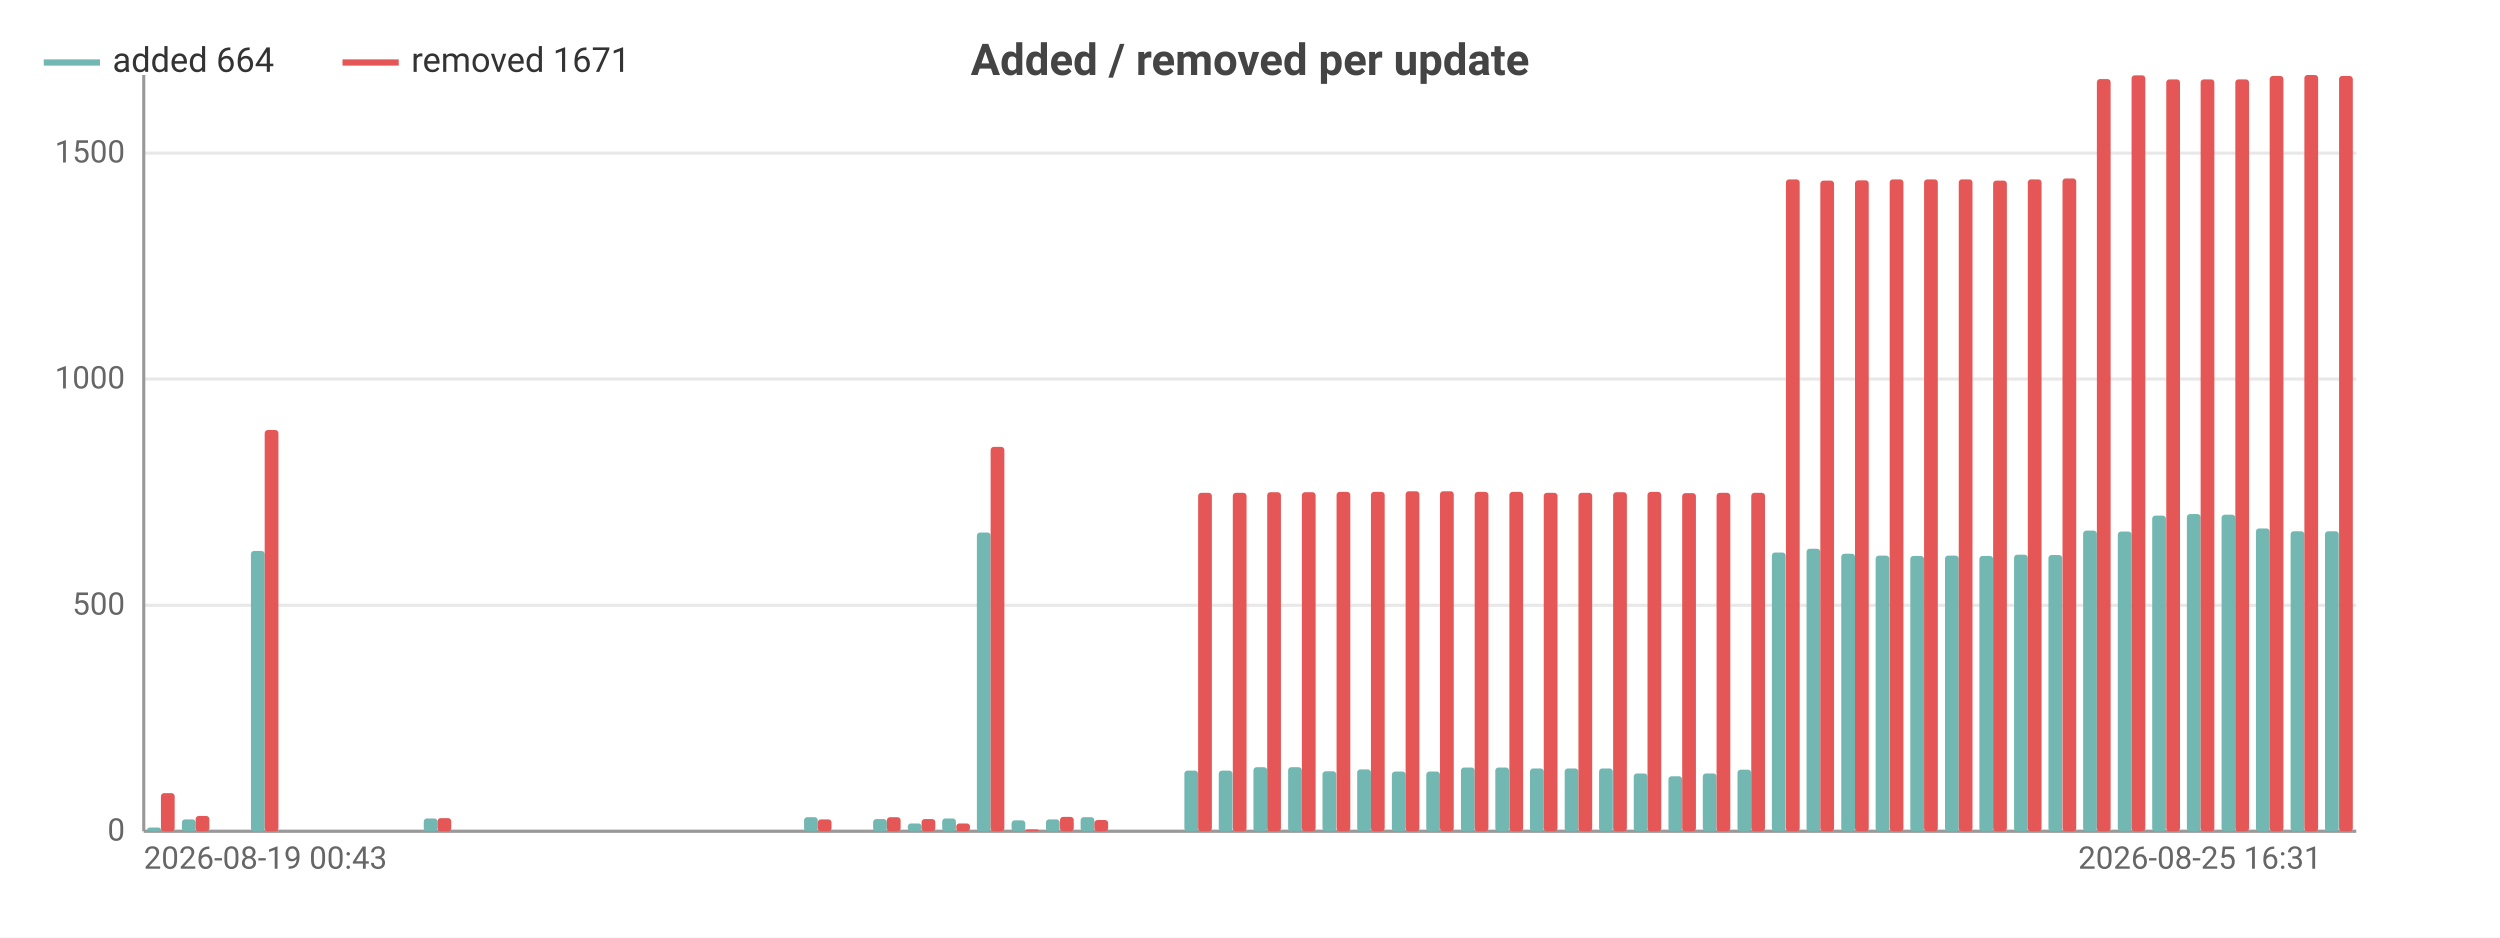
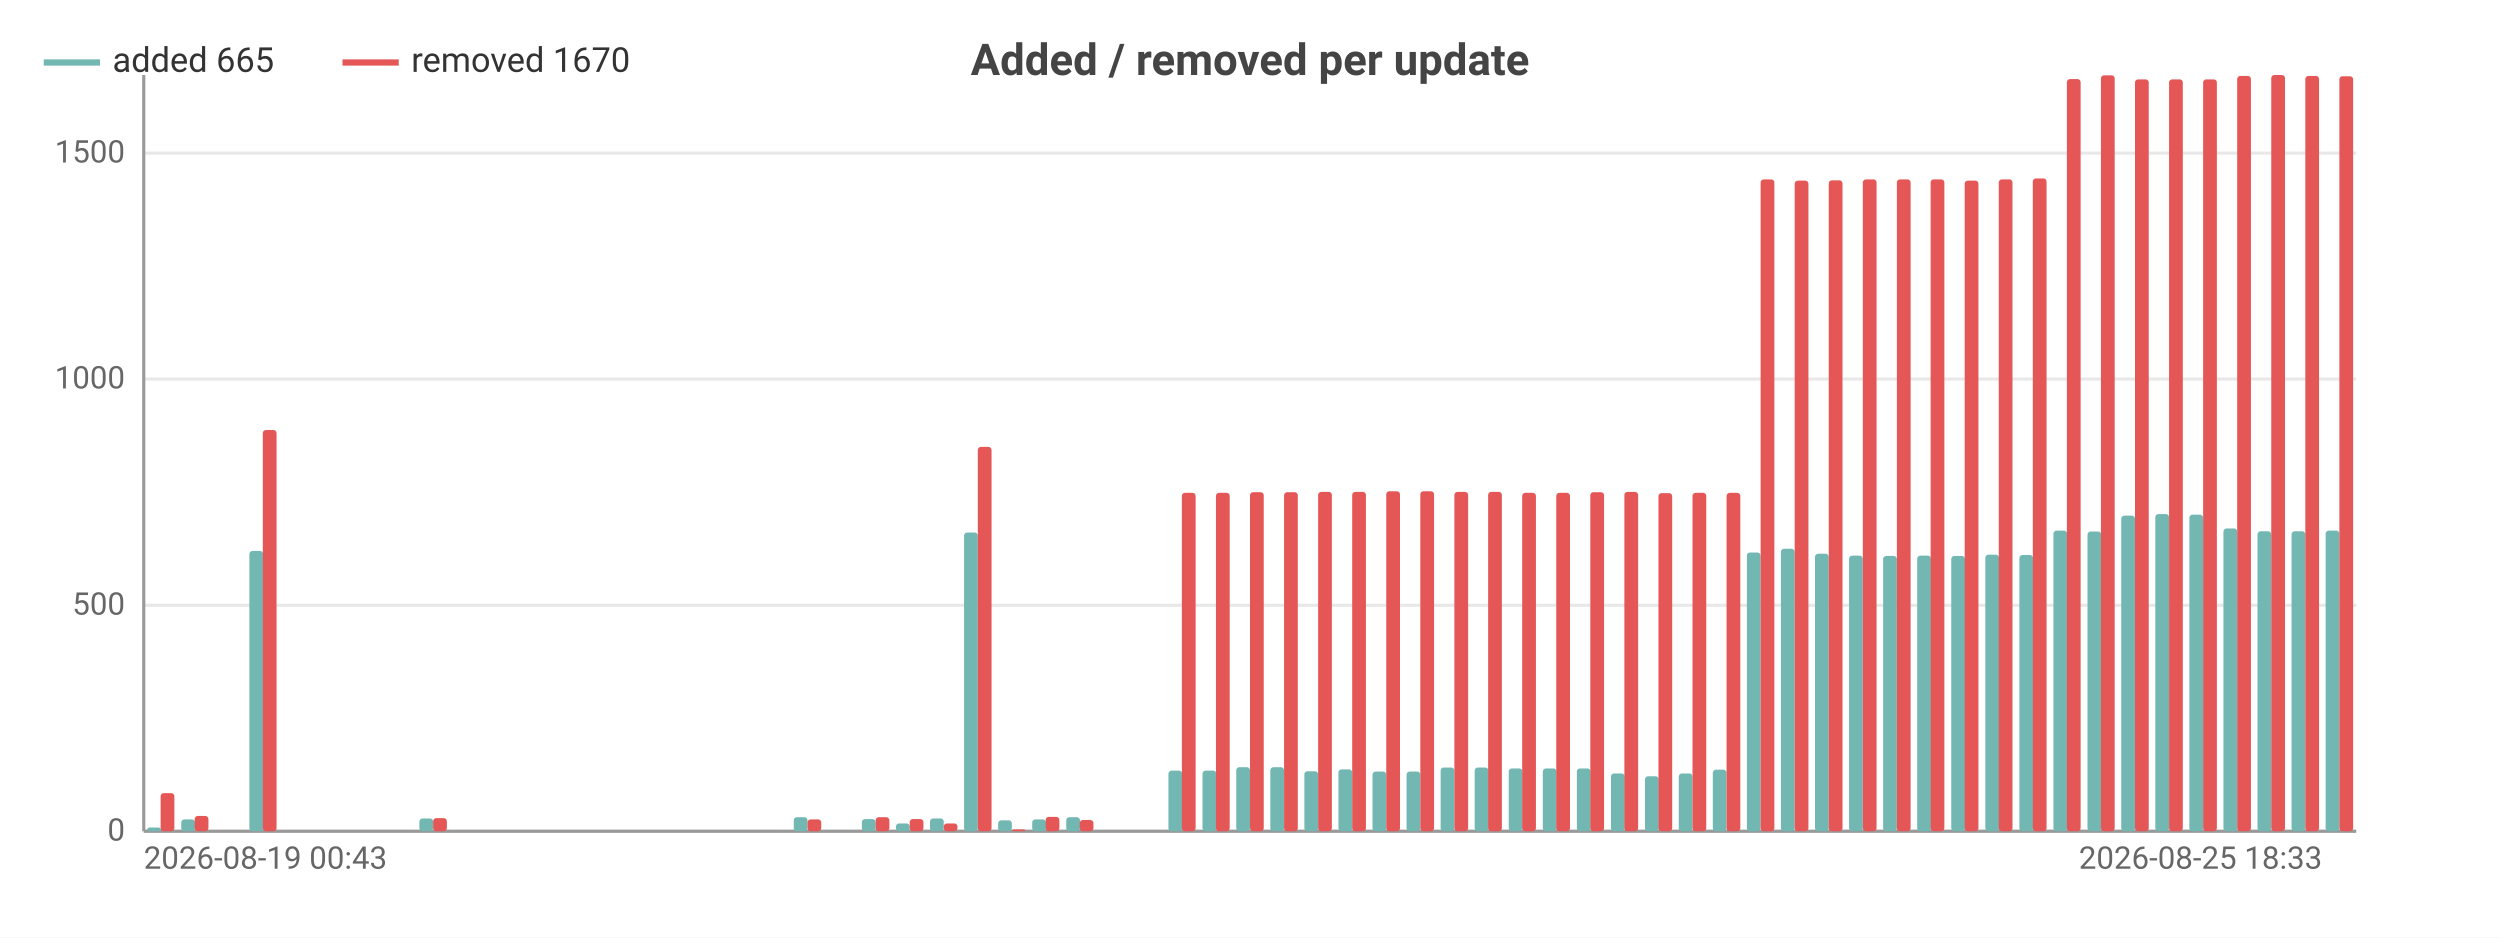
<svg xmlns="http://www.w3.org/2000/svg" width="800" height="300" viewBox="0 0 800 300">
  <rect width="800" height="300" fill="#ffffff" />
  <style>text{font-family:system-ui,-apple-system,'Segoe UI',Roboto,sans-serif}.g{stroke:#e8e8e8;stroke-width:1}.a{stroke:#999;stroke-width:1}.t{font-size:10px;fill:#666}.m{font-size:10px;text-anchor:middle;fill:#666}.e{font-size:10px;text-anchor:end;fill:#666}.l{font-size:11px;fill:#333}.tt{font-size:14px;font-weight:600;text-anchor:middle;fill:#444}.em{font-size:13px;text-anchor:middle;fill:#999}</style>
  <text class="tt" x="400.0" y="24">Added / removed per update</text>
  <line class="g" x1="46" y1="266" x2="754" y2="266" />
  <text class="e" x="40" y="269">0</text>
  <line class="g" x1="46" y1="193.7" x2="754" y2="193.7" />
  <text class="e" x="40" y="196.7">500</text>
  <line class="g" x1="46" y1="121.3" x2="754" y2="121.3" />
  <text class="e" x="40" y="124.3">1000</text>
  <line class="g" x1="46" y1="49.0" x2="754" y2="49.0" />
  <text class="e" x="40" y="52.0">1500</text>
  <line class="a" x1="46" y1="24" x2="46" y2="266" />
  <line class="a" x1="46" y1="266" x2="754" y2="266" />
  <rect x="47.1" y="264.8" width="4.4" height="1.2" fill="#72b7b2" rx="1" />
-   <rect x="51.5" y="253.8" width="4.4" height="12.2" fill="#e45756" rx="1" />
-   <rect x="58.2" y="262.2" width="4.4" height="3.8" fill="#72b7b2" rx="1" />
-   <rect x="62.6" y="261.1" width="4.4" height="4.9" fill="#e45756" rx="1" />
-   <rect x="69.2" y="266" width="4.4" height="0" fill="#72b7b2" rx="1" />
-   <rect x="73.7" y="266" width="4.4" height="0" fill="#e45756" rx="1" />
-   <rect x="80.3" y="176.3" width="4.4" height="89.7" fill="#72b7b2" rx="1" />
-   <rect x="84.7" y="137.6" width="4.4" height="128.4" fill="#e45756" rx="1" />
-   <rect x="91.4" y="266" width="4.4" height="0" fill="#72b7b2" rx="1" />
-   <rect x="95.8" y="266" width="4.4" height="0" fill="#e45756" rx="1" />
-   <rect x="102.4" y="266" width="4.4" height="0" fill="#72b7b2" rx="1" />
-   <rect x="106.8" y="266" width="4.4" height="0" fill="#e45756" rx="1" />
-   <rect x="113.5" y="266" width="4.4" height="0" fill="#72b7b2" rx="1" />
-   <rect x="117.9" y="266" width="4.4" height="0" fill="#e45756" rx="1" />
-   <rect x="124.5" y="266" width="4.4" height="0" fill="#72b7b2" rx="1" />
-   <rect x="129.0" y="266" width="4.4" height="0" fill="#e45756" rx="1" />
-   <rect x="135.6" y="261.9" width="4.4" height="4.1" fill="#72b7b2" rx="1" />
-   <rect x="140.0" y="261.8" width="4.4" height="4.2" fill="#e45756" rx="1" />
-   <rect x="146.7" y="266" width="4.4" height="0" fill="#72b7b2" rx="1" />
-   <rect x="151.1" y="266" width="4.4" height="0" fill="#e45756" rx="1" />
-   <rect x="157.7" y="266" width="4.4" height="0" fill="#72b7b2" rx="1" />
-   <rect x="162.2" y="266" width="4.4" height="0" fill="#e45756" rx="1" />
-   <rect x="168.8" y="266" width="4.4" height="0" fill="#72b7b2" rx="1" />
-   <rect x="173.2" y="266" width="4.4" height="0" fill="#e45756" rx="1" />
-   <rect x="179.9" y="266" width="4.4" height="0" fill="#72b7b2" rx="1" />
-   <rect x="184.3" y="266" width="4.4" height="0" fill="#e45756" rx="1" />
-   <rect x="190.9" y="266" width="4.4" height="0" fill="#72b7b2" rx="1" />
-   <rect x="195.3" y="266" width="4.4" height="0" fill="#e45756" rx="1" />
-   <rect x="202.0" y="266" width="4.4" height="0" fill="#72b7b2" rx="1" />
-   <rect x="206.4" y="266" width="4.4" height="0" fill="#e45756" rx="1" />
-   <rect x="213.0" y="266" width="4.4" height="0" fill="#72b7b2" rx="1" />
-   <rect x="217.5" y="266" width="4.4" height="0" fill="#e45756" rx="1" />
-   <rect x="224.1" y="266" width="4.4" height="0" fill="#72b7b2" rx="1" />
-   <rect x="228.5" y="266" width="4.4" height="0" fill="#e45756" rx="1" />
-   <rect x="235.2" y="266" width="4.4" height="0" fill="#72b7b2" rx="1" />
-   <rect x="239.6" y="266" width="4.4" height="0" fill="#e45756" rx="1" />
-   <rect x="246.2" y="266" width="4.4" height="0" fill="#72b7b2" rx="1" />
-   <rect x="250.7" y="266" width="4.4" height="0" fill="#e45756" rx="1" />
-   <rect x="257.3" y="261.5" width="4.4" height="4.5" fill="#72b7b2" rx="1" />
-   <rect x="261.7" y="262.2" width="4.4" height="3.8" fill="#e45756" rx="1" />
-   <rect x="268.4" y="266" width="4.4" height="0" fill="#72b7b2" rx="1" />
-   <rect x="272.8" y="266" width="4.4" height="0" fill="#e45756" rx="1" />
-   <rect x="279.4" y="262.1" width="4.4" height="3.9" fill="#72b7b2" rx="1" />
-   <rect x="283.8" y="261.5" width="4.4" height="4.5" fill="#e45756" rx="1" />
-   <rect x="290.5" y="263.5" width="4.4" height="2.5" fill="#72b7b2" rx="1" />
-   <rect x="294.9" y="262.1" width="4.4" height="3.9" fill="#e45756" rx="1" />
-   <rect x="301.5" y="261.9" width="4.4" height="4.1" fill="#72b7b2" rx="1" />
-   <rect x="306.0" y="263.5" width="4.4" height="2.5" fill="#e45756" rx="1" />
-   <rect x="312.6" y="170.4" width="4.4" height="95.6" fill="#72b7b2" rx="1" />
-   <rect x="317.0" y="143.0" width="4.4" height="123.0" fill="#e45756" rx="1" />
-   <rect x="323.7" y="262.5" width="4.4" height="3.5" fill="#72b7b2" rx="1" />
-   <rect x="328.1" y="265.4" width="4.4" height="0.6" fill="#e45756" rx="1" />
-   <rect x="334.7" y="262.2" width="4.4" height="3.8" fill="#72b7b2" rx="1" />
-   <rect x="339.2" y="261.4" width="4.4" height="4.6" fill="#e45756" rx="1" />
-   <rect x="345.8" y="261.5" width="4.4" height="4.5" fill="#72b7b2" rx="1" />
-   <rect x="350.2" y="262.4" width="4.4" height="3.6" fill="#e45756" rx="1" />
-   <rect x="356.9" y="266" width="4.4" height="0" fill="#72b7b2" rx="1" />
-   <rect x="361.3" y="266" width="4.4" height="0" fill="#e45756" rx="1" />
-   <rect x="367.9" y="266" width="4.4" height="0" fill="#72b7b2" rx="1" />
-   <rect x="372.3" y="266" width="4.4" height="0" fill="#e45756" rx="1" />
-   <rect x="379.0" y="246.6" width="4.4" height="19.4" fill="#72b7b2" rx="1" />
-   <rect x="383.4" y="157.7" width="4.4" height="108.3" fill="#e45756" rx="1" />
-   <rect x="390.0" y="246.6" width="4.4" height="19.4" fill="#72b7b2" rx="1" />
-   <rect x="394.5" y="157.7" width="4.4" height="108.3" fill="#e45756" rx="1" />
-   <rect x="401.1" y="245.5" width="4.4" height="20.5" fill="#72b7b2" rx="1" />
-   <rect x="405.5" y="157.5" width="4.4" height="108.5" fill="#e45756" rx="1" />
-   <rect x="412.2" y="245.5" width="4.4" height="20.5" fill="#72b7b2" rx="1" />
-   <rect x="416.6" y="157.5" width="4.4" height="108.5" fill="#e45756" rx="1" />
-   <rect x="423.2" y="246.8" width="4.4" height="19.2" fill="#72b7b2" rx="1" />
-   <rect x="427.7" y="157.4" width="4.4" height="108.6" fill="#e45756" rx="1" />
-   <rect x="434.3" y="246.2" width="4.4" height="19.8" fill="#72b7b2" rx="1" />
-   <rect x="438.7" y="157.4" width="4.4" height="108.6" fill="#e45756" rx="1" />
-   <rect x="445.4" y="246.9" width="4.4" height="19.1" fill="#72b7b2" rx="1" />
-   <rect x="449.8" y="157.2" width="4.4" height="108.8" fill="#e45756" rx="1" />
-   <rect x="456.4" y="246.9" width="4.4" height="19.1" fill="#72b7b2" rx="1" />
-   <rect x="460.8" y="157.2" width="4.4" height="108.8" fill="#e45756" rx="1" />
-   <rect x="467.5" y="245.6" width="4.4" height="20.4" fill="#72b7b2" rx="1" />
-   <rect x="471.9" y="157.4" width="4.4" height="108.6" fill="#e45756" rx="1" />
-   <rect x="478.5" y="245.6" width="4.4" height="20.4" fill="#72b7b2" rx="1" />
-   <rect x="483.0" y="157.4" width="4.4" height="108.6" fill="#e45756" rx="1" />
-   <rect x="489.6" y="245.9" width="4.4" height="20.1" fill="#72b7b2" rx="1" />
-   <rect x="494.0" y="157.7" width="4.4" height="108.3" fill="#e45756" rx="1" />
-   <rect x="500.7" y="245.9" width="4.4" height="20.1" fill="#72b7b2" rx="1" />
-   <rect x="505.1" y="157.7" width="4.4" height="108.3" fill="#e45756" rx="1" />
-   <rect x="511.7" y="245.9" width="4.4" height="20.1" fill="#72b7b2" rx="1" />
-   <rect x="516.2" y="157.5" width="4.4" height="108.5" fill="#e45756" rx="1" />
-   <rect x="522.8" y="247.5" width="4.4" height="18.5" fill="#72b7b2" rx="1" />
-   <rect x="527.2" y="157.4" width="4.4" height="108.6" fill="#e45756" rx="1" />
-   <rect x="533.9" y="248.4" width="4.4" height="17.6" fill="#72b7b2" rx="1" />
-   <rect x="538.3" y="157.8" width="4.4" height="108.2" fill="#e45756" rx="1" />
-   <rect x="544.9" y="247.5" width="4.4" height="18.5" fill="#72b7b2" rx="1" />
-   <rect x="549.3" y="157.7" width="4.4" height="108.3" fill="#e45756" rx="1" />
-   <rect x="556.0" y="246.3" width="4.4" height="19.7" fill="#72b7b2" rx="1" />
-   <rect x="560.4" y="157.7" width="4.4" height="108.3" fill="#e45756" rx="1" />
-   <rect x="567.0" y="176.8" width="4.4" height="89.2" fill="#72b7b2" rx="1" />
-   <rect x="571.5" y="57.4" width="4.4" height="208.6" fill="#e45756" rx="1" />
-   <rect x="578.1" y="175.6" width="4.4" height="90.4" fill="#72b7b2" rx="1" />
-   <rect x="582.5" y="57.8" width="4.4" height="208.2" fill="#e45756" rx="1" />
-   <rect x="589.2" y="177.2" width="4.4" height="88.8" fill="#72b7b2" rx="1" />
-   <rect x="593.6" y="57.7" width="4.4" height="208.3" fill="#e45756" rx="1" />
-   <rect x="600.2" y="177.8" width="4.4" height="88.2" fill="#72b7b2" rx="1" />
-   <rect x="604.7" y="57.4" width="4.4" height="208.6" fill="#e45756" rx="1" />
-   <rect x="611.3" y="177.9" width="4.4" height="88.1" fill="#72b7b2" rx="1" />
-   <rect x="615.7" y="57.4" width="4.4" height="208.6" fill="#e45756" rx="1" />
-   <rect x="622.4" y="177.8" width="4.4" height="88.2" fill="#72b7b2" rx="1" />
-   <rect x="626.8" y="57.4" width="4.4" height="208.6" fill="#e45756" rx="1" />
-   <rect x="633.4" y="177.9" width="4.4" height="88.1" fill="#72b7b2" rx="1" />
-   <rect x="637.8" y="57.8" width="4.4" height="208.2" fill="#e45756" rx="1" />
-   <rect x="644.5" y="177.5" width="4.4" height="88.5" fill="#72b7b2" rx="1" />
-   <rect x="648.9" y="57.4" width="4.4" height="208.6" fill="#e45756" rx="1" />
-   <rect x="655.5" y="177.6" width="4.4" height="88.4" fill="#72b7b2" rx="1" />
-   <rect x="660.0" y="57.1" width="4.4" height="208.9" fill="#e45756" rx="1" />
-   <rect x="666.6" y="169.8" width="4.4" height="96.2" fill="#72b7b2" rx="1" />
-   <rect x="671.0" y="25.3" width="4.4" height="240.7" fill="#e45756" rx="1" />
-   <rect x="677.7" y="170.1" width="4.4" height="95.9" fill="#72b7b2" rx="1" />
-   <rect x="682.1" y="24.1" width="4.4" height="241.9" fill="#e45756" rx="1" />
-   <rect x="688.7" y="165.0" width="4.4" height="101.0" fill="#72b7b2" rx="1" />
-   <rect x="693.2" y="25.4" width="4.4" height="240.6" fill="#e45756" rx="1" />
-   <rect x="699.8" y="164.5" width="4.4" height="101.5" fill="#72b7b2" rx="1" />
-   <rect x="704.2" y="25.4" width="4.4" height="240.6" fill="#e45756" rx="1" />
-   <rect x="710.9" y="164.7" width="4.4" height="101.3" fill="#72b7b2" rx="1" />
-   <rect x="715.3" y="25.4" width="4.4" height="240.6" fill="#e45756" rx="1" />
-   <rect x="721.9" y="169.1" width="4.4" height="96.9" fill="#72b7b2" rx="1" />
-   <rect x="726.3" y="24.3" width="4.4" height="241.7" fill="#e45756" rx="1" />
-   <rect x="733.0" y="170.0" width="4.4" height="96.0" fill="#72b7b2" rx="1" />
-   <rect x="737.4" y="24" width="4.4" height="242" fill="#e45756" rx="1" />
-   <rect x="744.0" y="170.0" width="4.4" height="96.0" fill="#72b7b2" rx="1" />
-   <rect x="748.5" y="24.3" width="4.4" height="241.7" fill="#e45756" rx="1" />
+   <rect x="51.4" y="253.8" width="4.4" height="12.2" fill="#e45756" rx="1" />
+   <rect x="58.0" y="262.2" width="4.4" height="3.8" fill="#72b7b2" rx="1" />
+   <rect x="62.3" y="261.1" width="4.4" height="4.9" fill="#e45756" rx="1" />
+   <rect x="68.9" y="266" width="4.4" height="0" fill="#72b7b2" rx="1" />
+   <rect x="73.2" y="266" width="4.4" height="0" fill="#e45756" rx="1" />
+   <rect x="79.8" y="176.3" width="4.4" height="89.7" fill="#72b7b2" rx="1" />
+   <rect x="84.1" y="137.6" width="4.4" height="128.4" fill="#e45756" rx="1" />
+   <rect x="90.7" y="266" width="4.4" height="0" fill="#72b7b2" rx="1" />
+   <rect x="95.0" y="266" width="4.4" height="0" fill="#e45756" rx="1" />
+   <rect x="101.6" y="266" width="4.4" height="0" fill="#72b7b2" rx="1" />
+   <rect x="105.9" y="266" width="4.4" height="0" fill="#e45756" rx="1" />
+   <rect x="112.4" y="266" width="4.4" height="0" fill="#72b7b2" rx="1" />
+   <rect x="116.8" y="266" width="4.4" height="0" fill="#e45756" rx="1" />
+   <rect x="123.3" y="266" width="4.4" height="0" fill="#72b7b2" rx="1" />
+   <rect x="127.7" y="266" width="4.4" height="0" fill="#e45756" rx="1" />
+   <rect x="134.2" y="261.9" width="4.4" height="4.1" fill="#72b7b2" rx="1" />
+   <rect x="138.6" y="261.8" width="4.4" height="4.2" fill="#e45756" rx="1" />
+   <rect x="145.1" y="266" width="4.4" height="0" fill="#72b7b2" rx="1" />
+   <rect x="149.5" y="266" width="4.4" height="0" fill="#e45756" rx="1" />
+   <rect x="156.0" y="266" width="4.4" height="0" fill="#72b7b2" rx="1" />
+   <rect x="160.4" y="266" width="4.4" height="0" fill="#e45756" rx="1" />
+   <rect x="166.9" y="266" width="4.4" height="0" fill="#72b7b2" rx="1" />
+   <rect x="171.3" y="266" width="4.4" height="0" fill="#e45756" rx="1" />
+   <rect x="177.8" y="266" width="4.4" height="0" fill="#72b7b2" rx="1" />
+   <rect x="182.2" y="266" width="4.4" height="0" fill="#e45756" rx="1" />
+   <rect x="188.7" y="266" width="4.4" height="0" fill="#72b7b2" rx="1" />
+   <rect x="193.0" y="266" width="4.4" height="0" fill="#e45756" rx="1" />
+   <rect x="199.6" y="266" width="4.4" height="0" fill="#72b7b2" rx="1" />
+   <rect x="203.9" y="266" width="4.4" height="0" fill="#e45756" rx="1" />
+   <rect x="210.5" y="266" width="4.4" height="0" fill="#72b7b2" rx="1" />
+   <rect x="214.8" y="266" width="4.4" height="0" fill="#e45756" rx="1" />
+   <rect x="221.4" y="266" width="4.4" height="0" fill="#72b7b2" rx="1" />
+   <rect x="225.7" y="266" width="4.4" height="0" fill="#e45756" rx="1" />
+   <rect x="232.3" y="266" width="4.4" height="0" fill="#72b7b2" rx="1" />
+   <rect x="236.6" y="266" width="4.4" height="0" fill="#e45756" rx="1" />
+   <rect x="243.2" y="266" width="4.4" height="0" fill="#72b7b2" rx="1" />
+   <rect x="247.5" y="266" width="4.4" height="0" fill="#e45756" rx="1" />
+   <rect x="254.0" y="261.5" width="4.4" height="4.5" fill="#72b7b2" rx="1" />
+   <rect x="258.4" y="262.2" width="4.4" height="3.8" fill="#e45756" rx="1" />
+   <rect x="264.9" y="266" width="4.4" height="0" fill="#72b7b2" rx="1" />
+   <rect x="269.3" y="266" width="4.4" height="0" fill="#e45756" rx="1" />
+   <rect x="275.8" y="262.1" width="4.4" height="3.9" fill="#72b7b2" rx="1" />
+   <rect x="280.2" y="261.5" width="4.4" height="4.5" fill="#e45756" rx="1" />
+   <rect x="286.7" y="263.5" width="4.4" height="2.5" fill="#72b7b2" rx="1" />
+   <rect x="291.1" y="262.1" width="4.4" height="3.9" fill="#e45756" rx="1" />
+   <rect x="297.6" y="261.9" width="4.4" height="4.1" fill="#72b7b2" rx="1" />
+   <rect x="302.0" y="263.5" width="4.4" height="2.5" fill="#e45756" rx="1" />
+   <rect x="308.5" y="170.4" width="4.4" height="95.6" fill="#72b7b2" rx="1" />
+   <rect x="312.9" y="143.0" width="4.4" height="123.0" fill="#e45756" rx="1" />
+   <rect x="319.4" y="262.5" width="4.4" height="3.5" fill="#72b7b2" rx="1" />
+   <rect x="323.8" y="265.4" width="4.4" height="0.6" fill="#e45756" rx="1" />
+   <rect x="330.3" y="262.2" width="4.4" height="3.8" fill="#72b7b2" rx="1" />
+   <rect x="334.6" y="261.4" width="4.4" height="4.6" fill="#e45756" rx="1" />
+   <rect x="341.2" y="261.5" width="4.4" height="4.5" fill="#72b7b2" rx="1" />
+   <rect x="345.5" y="262.4" width="4.4" height="3.6" fill="#e45756" rx="1" />
+   <rect x="352.1" y="266" width="4.4" height="0" fill="#72b7b2" rx="1" />
+   <rect x="356.4" y="266" width="4.4" height="0" fill="#e45756" rx="1" />
+   <rect x="363.0" y="266" width="4.4" height="0" fill="#72b7b2" rx="1" />
+   <rect x="367.3" y="266" width="4.4" height="0" fill="#e45756" rx="1" />
+   <rect x="373.9" y="246.6" width="4.4" height="19.4" fill="#72b7b2" rx="1" />
+   <rect x="378.2" y="157.7" width="4.4" height="108.3" fill="#e45756" rx="1" />
+   <rect x="384.8" y="246.6" width="4.4" height="19.4" fill="#72b7b2" rx="1" />
+   <rect x="389.1" y="157.7" width="4.4" height="108.3" fill="#e45756" rx="1" />
+   <rect x="395.6" y="245.5" width="4.4" height="20.5" fill="#72b7b2" rx="1" />
+   <rect x="400" y="157.5" width="4.4" height="108.5" fill="#e45756" rx="1" />
+   <rect x="406.5" y="245.5" width="4.4" height="20.5" fill="#72b7b2" rx="1" />
+   <rect x="410.9" y="157.5" width="4.4" height="108.5" fill="#e45756" rx="1" />
+   <rect x="417.4" y="246.8" width="4.4" height="19.2" fill="#72b7b2" rx="1" />
+   <rect x="421.8" y="157.4" width="4.4" height="108.6" fill="#e45756" rx="1" />
+   <rect x="428.3" y="246.2" width="4.4" height="19.8" fill="#72b7b2" rx="1" />
+   <rect x="432.7" y="157.4" width="4.4" height="108.6" fill="#e45756" rx="1" />
+   <rect x="439.2" y="246.9" width="4.4" height="19.1" fill="#72b7b2" rx="1" />
+   <rect x="443.6" y="157.2" width="4.4" height="108.8" fill="#e45756" rx="1" />
+   <rect x="450.1" y="246.9" width="4.4" height="19.1" fill="#72b7b2" rx="1" />
+   <rect x="454.5" y="157.2" width="4.4" height="108.8" fill="#e45756" rx="1" />
+   <rect x="461.0" y="245.6" width="4.4" height="20.4" fill="#72b7b2" rx="1" />
+   <rect x="465.4" y="157.4" width="4.4" height="108.6" fill="#e45756" rx="1" />
+   <rect x="471.9" y="245.6" width="4.4" height="20.4" fill="#72b7b2" rx="1" />
+   <rect x="476.2" y="157.4" width="4.4" height="108.6" fill="#e45756" rx="1" />
+   <rect x="482.8" y="245.9" width="4.4" height="20.1" fill="#72b7b2" rx="1" />
+   <rect x="487.1" y="157.7" width="4.4" height="108.3" fill="#e45756" rx="1" />
+   <rect x="493.7" y="245.9" width="4.4" height="20.1" fill="#72b7b2" rx="1" />
+   <rect x="498.0" y="157.7" width="4.4" height="108.3" fill="#e45756" rx="1" />
+   <rect x="504.6" y="245.9" width="4.4" height="20.1" fill="#72b7b2" rx="1" />
+   <rect x="508.9" y="157.5" width="4.4" height="108.5" fill="#e45756" rx="1" />
+   <rect x="515.5" y="247.5" width="4.4" height="18.5" fill="#72b7b2" rx="1" />
+   <rect x="519.8" y="157.4" width="4.4" height="108.6" fill="#e45756" rx="1" />
+   <rect x="526.4" y="248.4" width="4.4" height="17.6" fill="#72b7b2" rx="1" />
+   <rect x="530.7" y="157.8" width="4.4" height="108.2" fill="#e45756" rx="1" />
+   <rect x="537.2" y="247.5" width="4.4" height="18.5" fill="#72b7b2" rx="1" />
+   <rect x="541.6" y="157.7" width="4.4" height="108.3" fill="#e45756" rx="1" />
+   <rect x="548.1" y="246.3" width="4.4" height="19.7" fill="#72b7b2" rx="1" />
+   <rect x="552.5" y="157.7" width="4.4" height="108.3" fill="#e45756" rx="1" />
+   <rect x="559.0" y="176.8" width="4.4" height="89.2" fill="#72b7b2" rx="1" />
+   <rect x="563.4" y="57.4" width="4.4" height="208.6" fill="#e45756" rx="1" />
+   <rect x="569.9" y="175.6" width="4.4" height="90.4" fill="#72b7b2" rx="1" />
+   <rect x="574.3" y="57.8" width="4.4" height="208.2" fill="#e45756" rx="1" />
+   <rect x="580.8" y="177.2" width="4.4" height="88.8" fill="#72b7b2" rx="1" />
+   <rect x="585.2" y="57.7" width="4.4" height="208.3" fill="#e45756" rx="1" />
+   <rect x="591.7" y="177.8" width="4.4" height="88.2" fill="#72b7b2" rx="1" />
+   <rect x="596.1" y="57.4" width="4.4" height="208.6" fill="#e45756" rx="1" />
+   <rect x="602.6" y="177.9" width="4.4" height="88.1" fill="#72b7b2" rx="1" />
+   <rect x="607.0" y="57.4" width="4.4" height="208.6" fill="#e45756" rx="1" />
+   <rect x="613.5" y="177.8" width="4.4" height="88.2" fill="#72b7b2" rx="1" />
+   <rect x="617.8" y="57.4" width="4.4" height="208.6" fill="#e45756" rx="1" />
+   <rect x="624.4" y="177.9" width="4.4" height="88.1" fill="#72b7b2" rx="1" />
+   <rect x="628.7" y="57.8" width="4.4" height="208.2" fill="#e45756" rx="1" />
+   <rect x="635.3" y="177.5" width="4.4" height="88.5" fill="#72b7b2" rx="1" />
+   <rect x="639.6" y="57.4" width="4.4" height="208.6" fill="#e45756" rx="1" />
+   <rect x="646.2" y="177.6" width="4.4" height="88.4" fill="#72b7b2" rx="1" />
+   <rect x="650.5" y="57.1" width="4.4" height="208.9" fill="#e45756" rx="1" />
+   <rect x="657.1" y="169.8" width="4.4" height="96.2" fill="#72b7b2" rx="1" />
+   <rect x="661.4" y="25.3" width="4.4" height="240.7" fill="#e45756" rx="1" />
+   <rect x="668.0" y="170.1" width="4.4" height="95.9" fill="#72b7b2" rx="1" />
+   <rect x="672.3" y="24.1" width="4.4" height="241.9" fill="#e45756" rx="1" />
+   <rect x="678.8" y="165.0" width="4.4" height="101.0" fill="#72b7b2" rx="1" />
+   <rect x="683.2" y="25.4" width="4.4" height="240.6" fill="#e45756" rx="1" />
+   <rect x="689.7" y="164.5" width="4.4" height="101.5" fill="#72b7b2" rx="1" />
+   <rect x="694.1" y="25.4" width="4.4" height="240.6" fill="#e45756" rx="1" />
+   <rect x="700.6" y="164.7" width="4.4" height="101.3" fill="#72b7b2" rx="1" />
+   <rect x="705.0" y="25.4" width="4.4" height="240.6" fill="#e45756" rx="1" />
+   <rect x="711.5" y="169.1" width="4.4" height="96.9" fill="#72b7b2" rx="1" />
+   <rect x="715.9" y="24.3" width="4.4" height="241.7" fill="#e45756" rx="1" />
+   <rect x="722.4" y="170.0" width="4.4" height="96.0" fill="#72b7b2" rx="1" />
+   <rect x="726.8" y="24" width="4.4" height="242" fill="#e45756" rx="1" />
+   <rect x="733.3" y="170.0" width="4.4" height="96.0" fill="#72b7b2" rx="1" />
+   <rect x="737.7" y="24.3" width="4.4" height="241.7" fill="#e45756" rx="1" />
+   <rect x="744.2" y="169.8" width="4.4" height="96.2" fill="#72b7b2" rx="1" />
+   <rect x="748.6" y="24.4" width="4.4" height="241.6" fill="#e45756" rx="1" />
  <text class="t" x="46" y="278">2026-08-19 00:43</text>
-   <text class="e" x="742.9" y="278">2026-08-25 16:31</text>
+   <text class="e" x="743.1" y="278">2026-08-25 18:33</text>
  <line x1="14" y1="20" x2="32" y2="20" stroke="#72b7b2" stroke-width="2" />
-   <text class="l" x="36" y="23">added 664</text>
+   <text class="l" x="36" y="23">added 665</text>
  <line x1="109.6" y1="20" x2="127.6" y2="20" stroke="#e45756" stroke-width="2" />
-   <text class="l" x="131.6" y="23">removed 1671</text>
+   <text class="l" x="131.6" y="23">removed 1670</text>
</svg>
